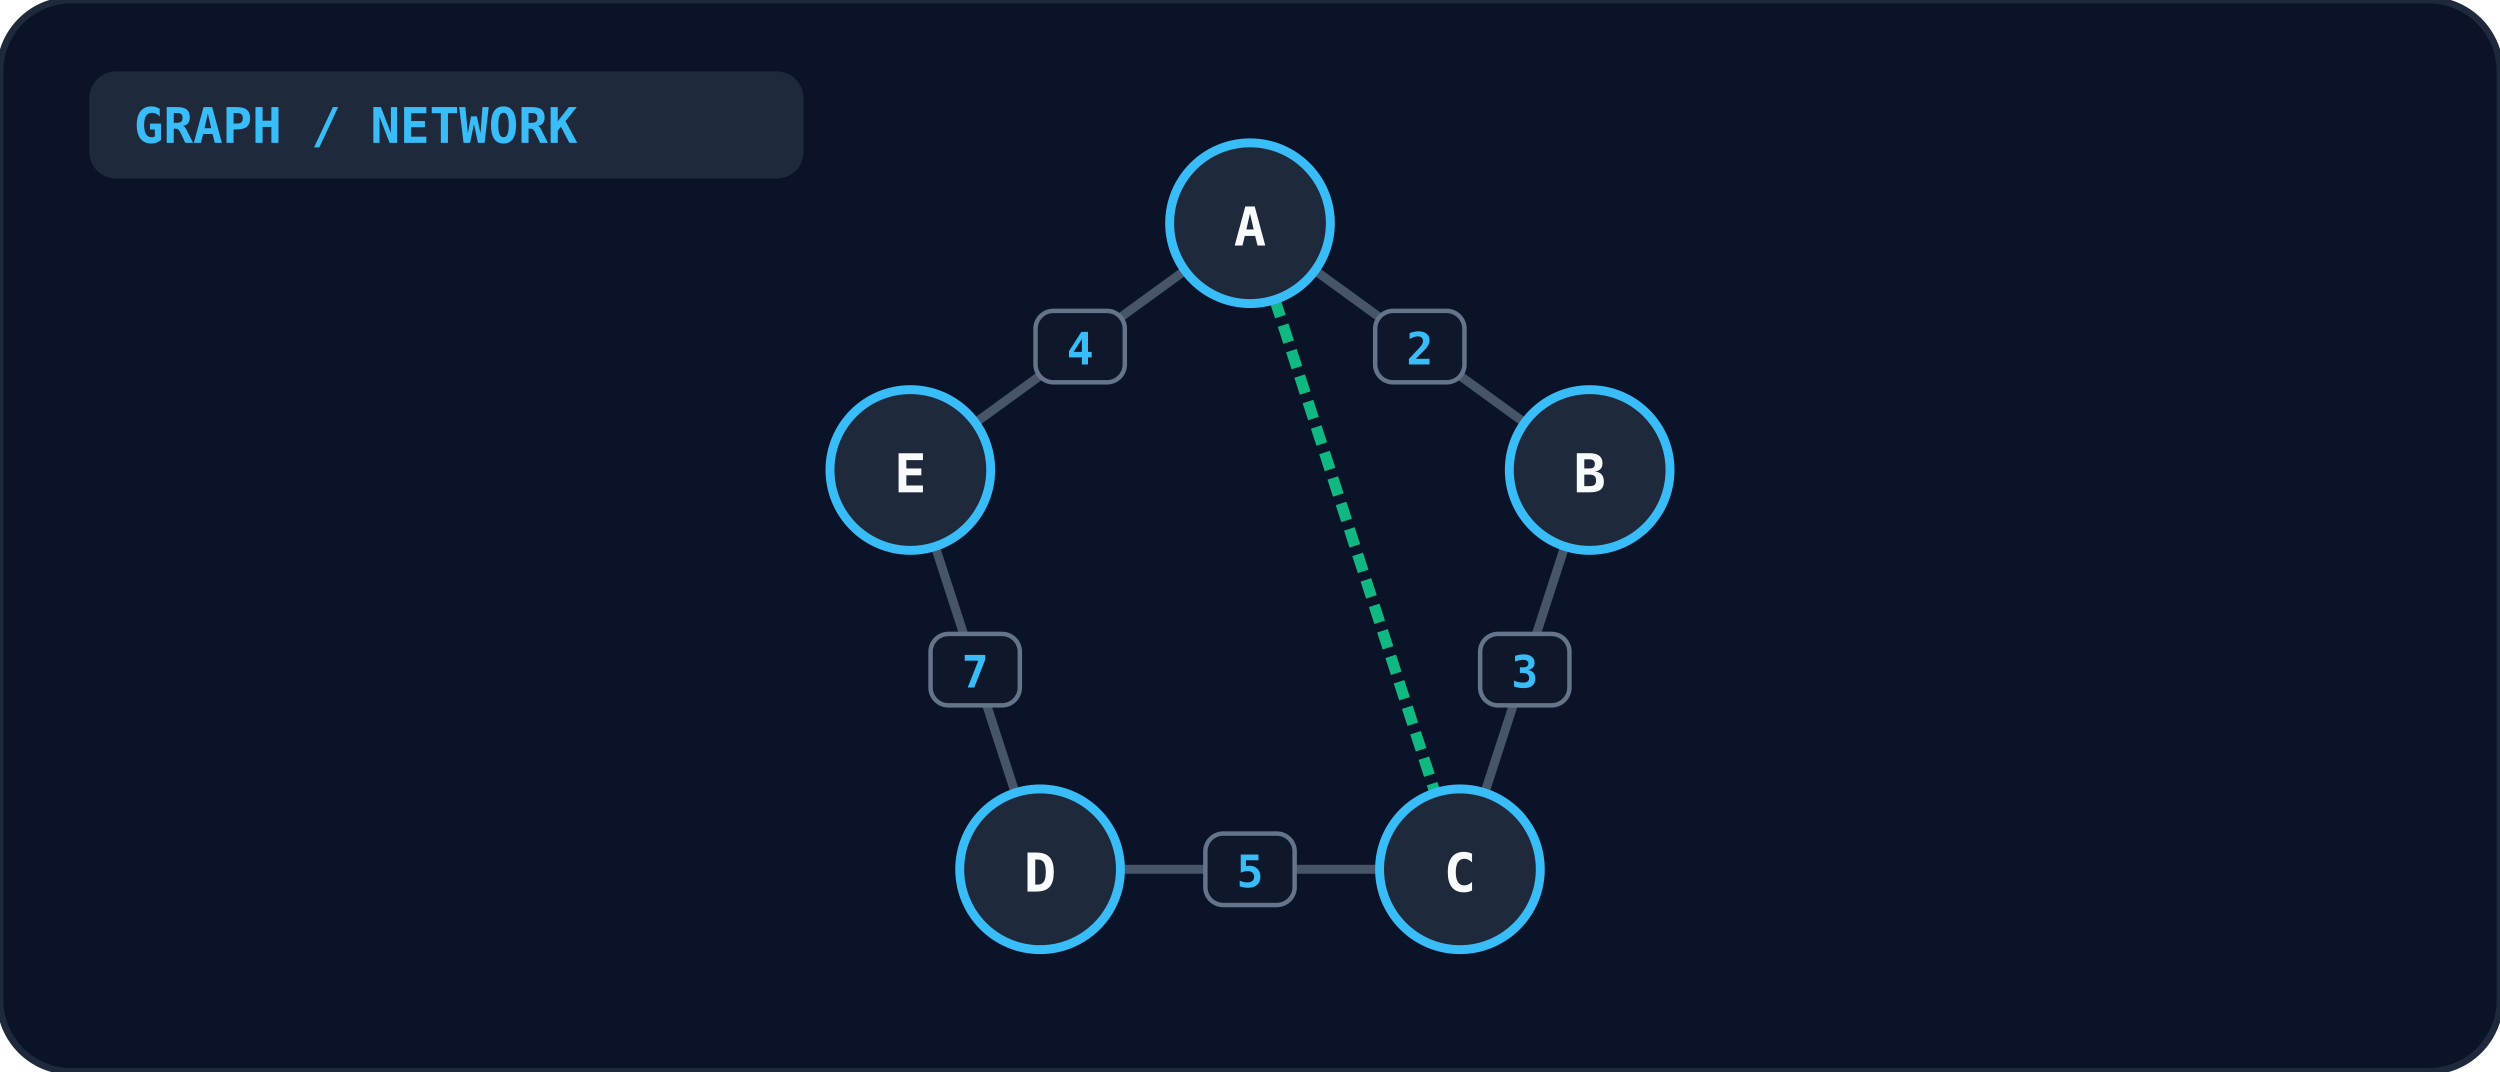
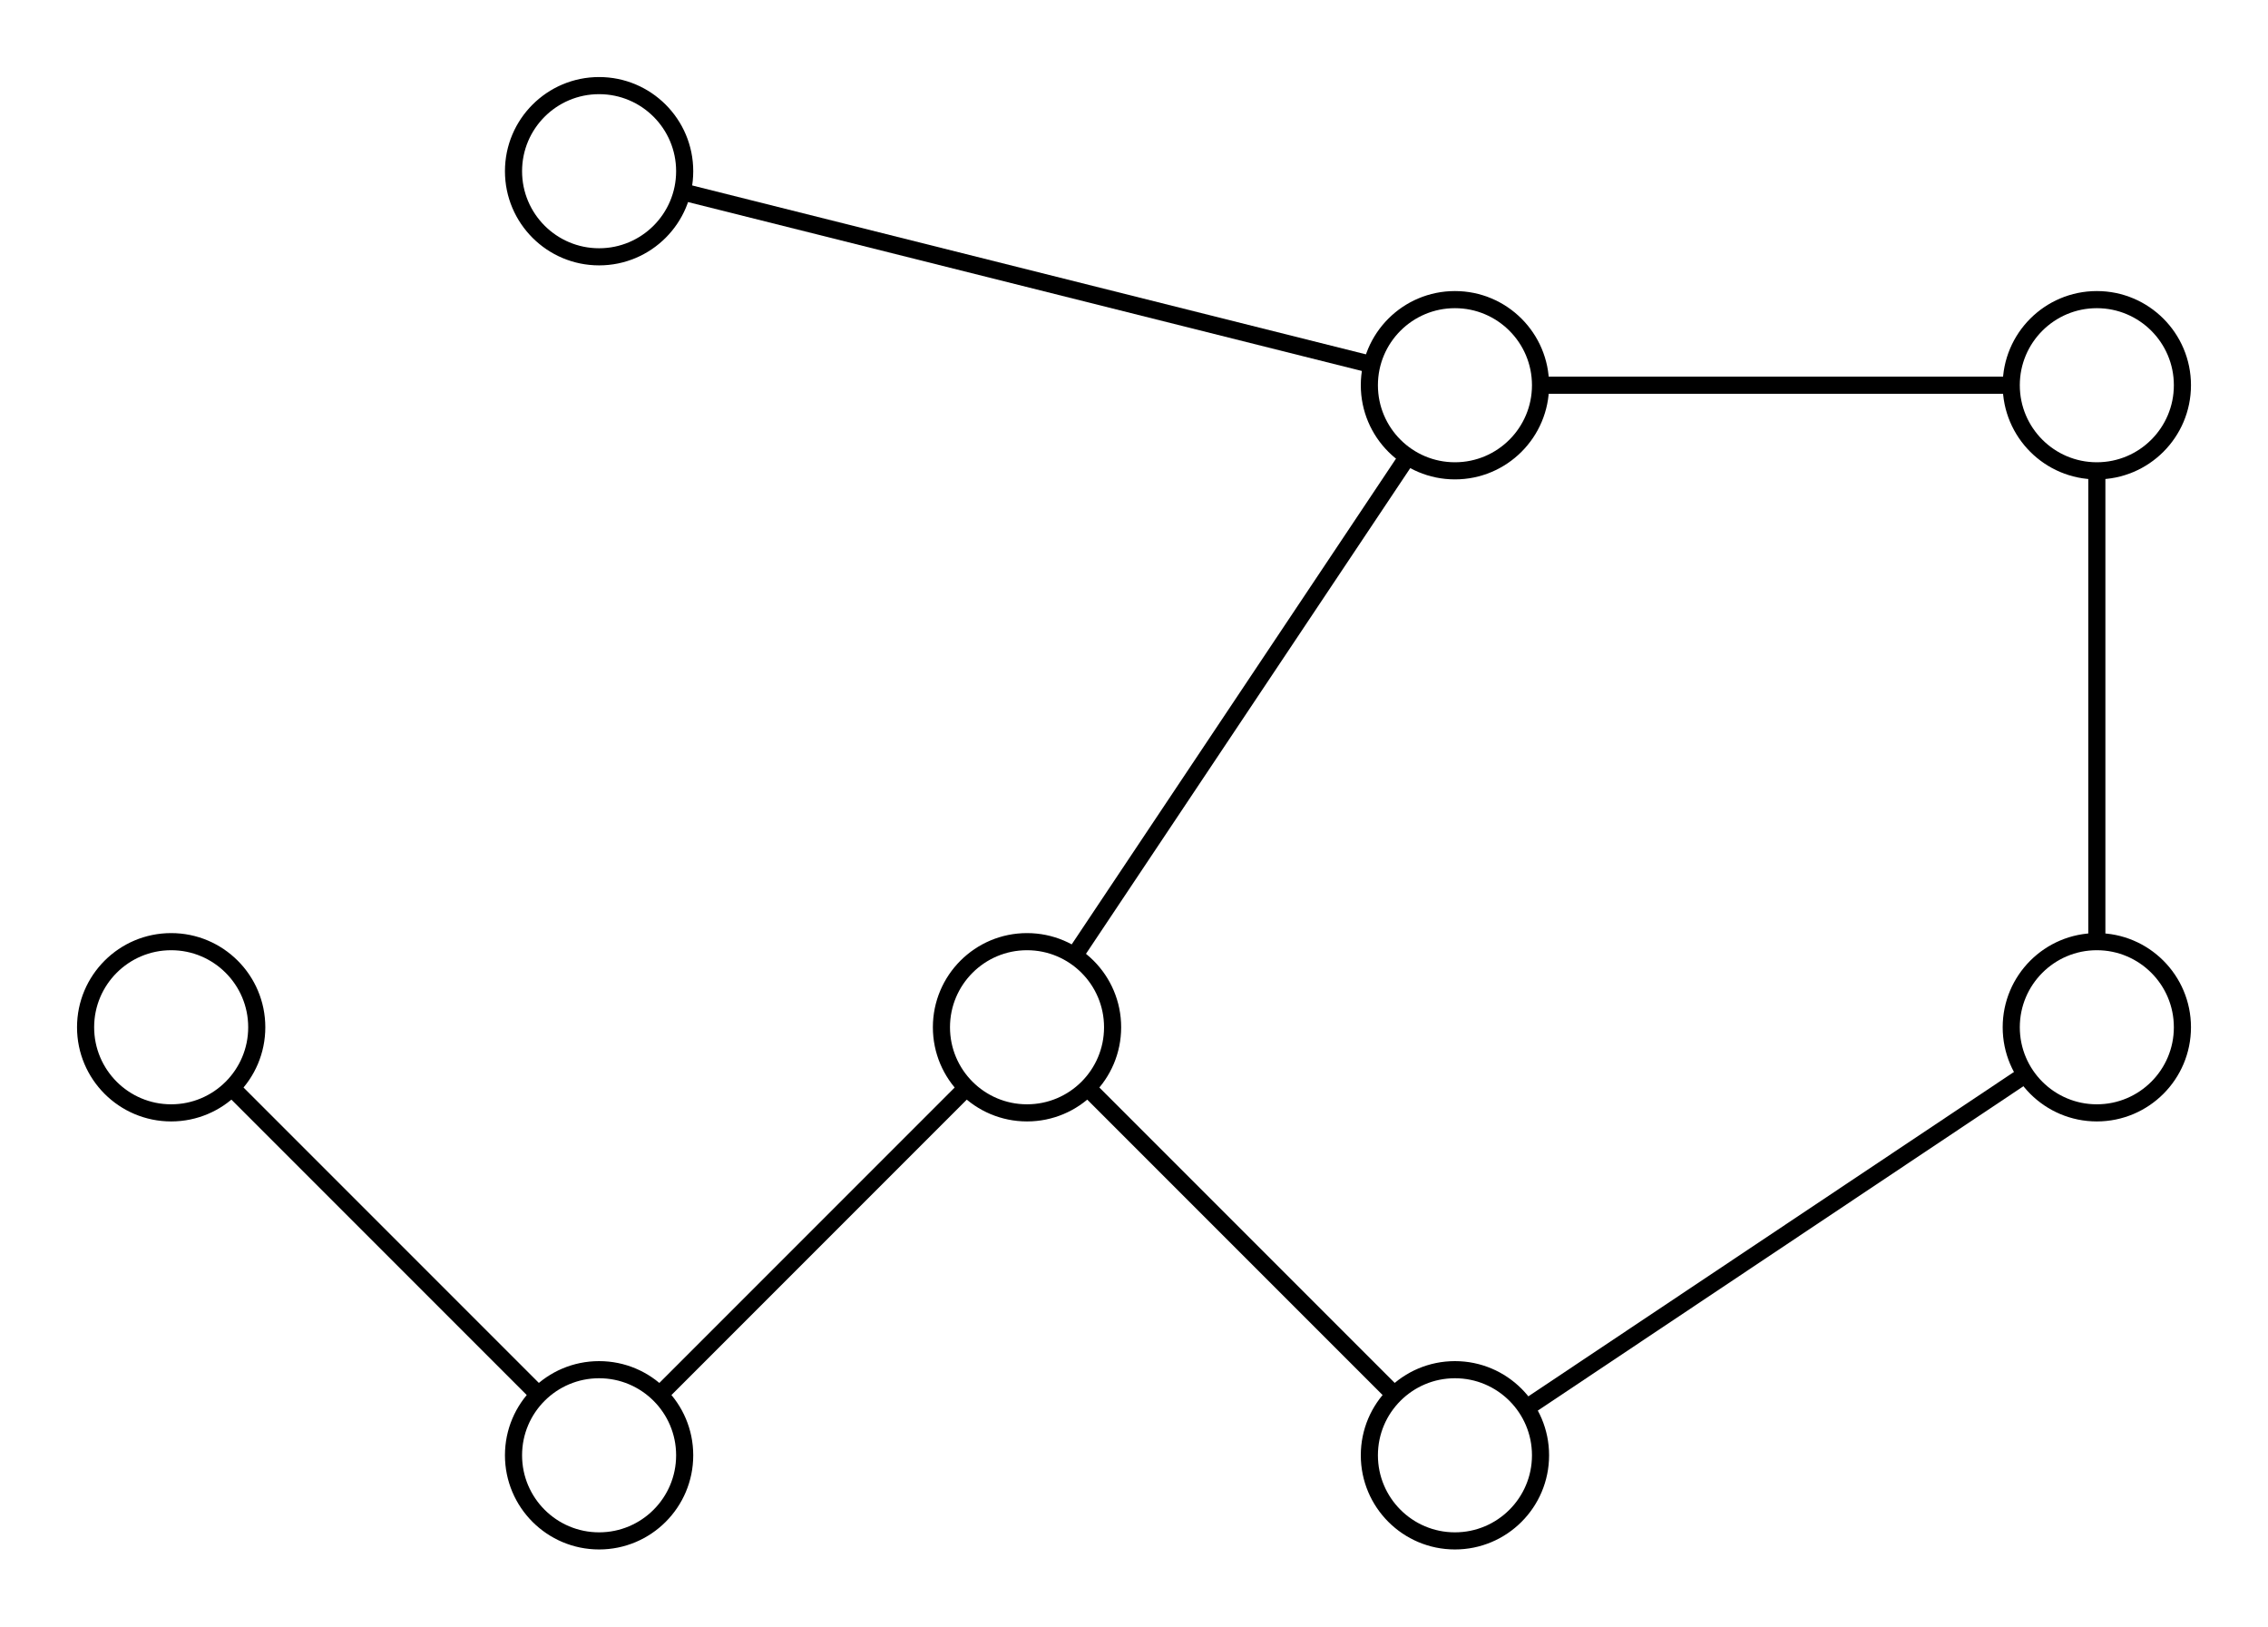
- <svg xmlns="http://www.w3.org/2000/svg" viewBox="0 0 560 240" width="100%" height="100%">
-   <rect width="100%" height="100%" rx="16" fill="#0b1329" stroke="#1e293b" stroke-width="1.5" />
-   <rect x="20" y="16" width="160" height="24" rx="6" fill="#1e293b" />
-   <text x="30" y="32" fill="#38bdf8" font-size="11" font-weight="bold" font-family="monospace">GRAPH / NETWORK</text>
-   <line x1="280.0" y1="50.0" x2="356.085" y2="105.279" stroke="#475569" stroke-width="2" />
-   <rect x="308.042" y="69.639" width="20" height="16" rx="4" fill="#0f172a" stroke="#64748b" stroke-width="1" />
-   <text x="318.042" y="81.639" text-anchor="middle" fill="#38bdf8" font-size="10" font-weight="bold" font-family="monospace">2</text>
-   <line x1="356.085" y1="105.279" x2="327.023" y2="194.721" stroke="#475569" stroke-width="2" />
-   <rect x="331.554" y="142.0" width="20" height="16" rx="4" fill="#0f172a" stroke="#64748b" stroke-width="1" />
-   <text x="341.554" y="154.0" text-anchor="middle" fill="#38bdf8" font-size="10" font-weight="bold" font-family="monospace">3</text>
-   <line x1="327.023" y1="194.721" x2="232.977" y2="194.721" stroke="#475569" stroke-width="2" />
-   <rect x="270.0" y="186.721" width="20" height="16" rx="4" fill="#0f172a" stroke="#64748b" stroke-width="1" />
-   <text x="280.0" y="198.721" text-anchor="middle" fill="#38bdf8" font-size="10" font-weight="bold" font-family="monospace">5</text>
-   <line x1="232.977" y1="194.721" x2="203.915" y2="105.279" stroke="#475569" stroke-width="2" />
-   <rect x="208.446" y="142.0" width="20" height="16" rx="4" fill="#0f172a" stroke="#64748b" stroke-width="1" />
-   <text x="218.446" y="154.0" text-anchor="middle" fill="#38bdf8" font-size="10" font-weight="bold" font-family="monospace">7</text>
-   <line x1="203.915" y1="105.279" x2="280.0" y2="50.0" stroke="#475569" stroke-width="2" />
-   <rect x="231.958" y="69.639" width="20" height="16" rx="4" fill="#0f172a" stroke="#64748b" stroke-width="1" />
-   <text x="241.958" y="81.639" text-anchor="middle" fill="#38bdf8" font-size="10" font-weight="bold" font-family="monospace">4</text>
-   <line x1="280.0" y1="50.0" x2="327.023" y2="194.721" stroke="#10b981" stroke-width="2.5" stroke-dasharray="4 2" />
-   <circle cx="280.0" cy="50.0" r="18" fill="#1e293b" stroke="#38bdf8" stroke-width="2" />
-   <text x="280.0" y="55.0" text-anchor="middle" fill="#f8fafc" font-size="12" font-weight="bold" font-family="monospace">A</text>
-   <circle cx="356.085" cy="105.279" r="18" fill="#1e293b" stroke="#38bdf8" stroke-width="2" />
-   <text x="356.085" y="110.279" text-anchor="middle" fill="#f8fafc" font-size="12" font-weight="bold" font-family="monospace">B</text>
-   <circle cx="327.023" cy="194.721" r="18" fill="#1e293b" stroke="#38bdf8" stroke-width="2" />
-   <text x="327.023" y="199.721" text-anchor="middle" fill="#f8fafc" font-size="12" font-weight="bold" font-family="monospace">C</text>
-   <circle cx="232.977" cy="194.721" r="18" fill="#1e293b" stroke="#38bdf8" stroke-width="2" />
-   <text x="232.977" y="199.721" text-anchor="middle" fill="#f8fafc" font-size="12" font-weight="bold" font-family="monospace">D</text>
-   <circle cx="203.915" cy="105.279" r="18" fill="#1e293b" stroke="#38bdf8" stroke-width="2" />
-   <text x="203.915" y="110.279" text-anchor="middle" fill="#f8fafc" font-size="12" font-weight="bold" font-family="monospace">E</text>
+ <svg xmlns="http://www.w3.org/2000/svg" viewBox="120 10 265 190" fill="none" stroke="currentColor" stroke-width="2">
+   <line x1="199.7" y1="32.4" x2="280.3" y2="52.6" />
+   <line x1="300.0" y1="55.0" x2="355.0" y2="55.0" />
+   <line x1="365.0" y1="65.0" x2="365.0" y2="120.0" />
+   <line x1="356.7" y1="135.5" x2="298.3" y2="174.5" />
+   <line x1="282.9" y1="172.9" x2="247.1" y2="137.1" />
+   <line x1="245.5" y1="121.7" x2="284.5" y2="63.3" />
+   <line x1="147.1" y1="137.1" x2="182.9" y2="172.9" />
+   <line x1="197.1" y1="172.9" x2="232.9" y2="137.1" />
+   <circle cx="190" cy="30" r="10" />
+   <circle cx="290" cy="55" r="10" />
+   <circle cx="365" cy="55" r="10" />
+   <circle cx="240" cy="130" r="10" />
+   <circle cx="365" cy="130" r="10" />
+   <circle cx="290" cy="180" r="10" />
+   <circle cx="140" cy="130" r="10" />
+   <circle cx="190" cy="180" r="10" />
</svg>
